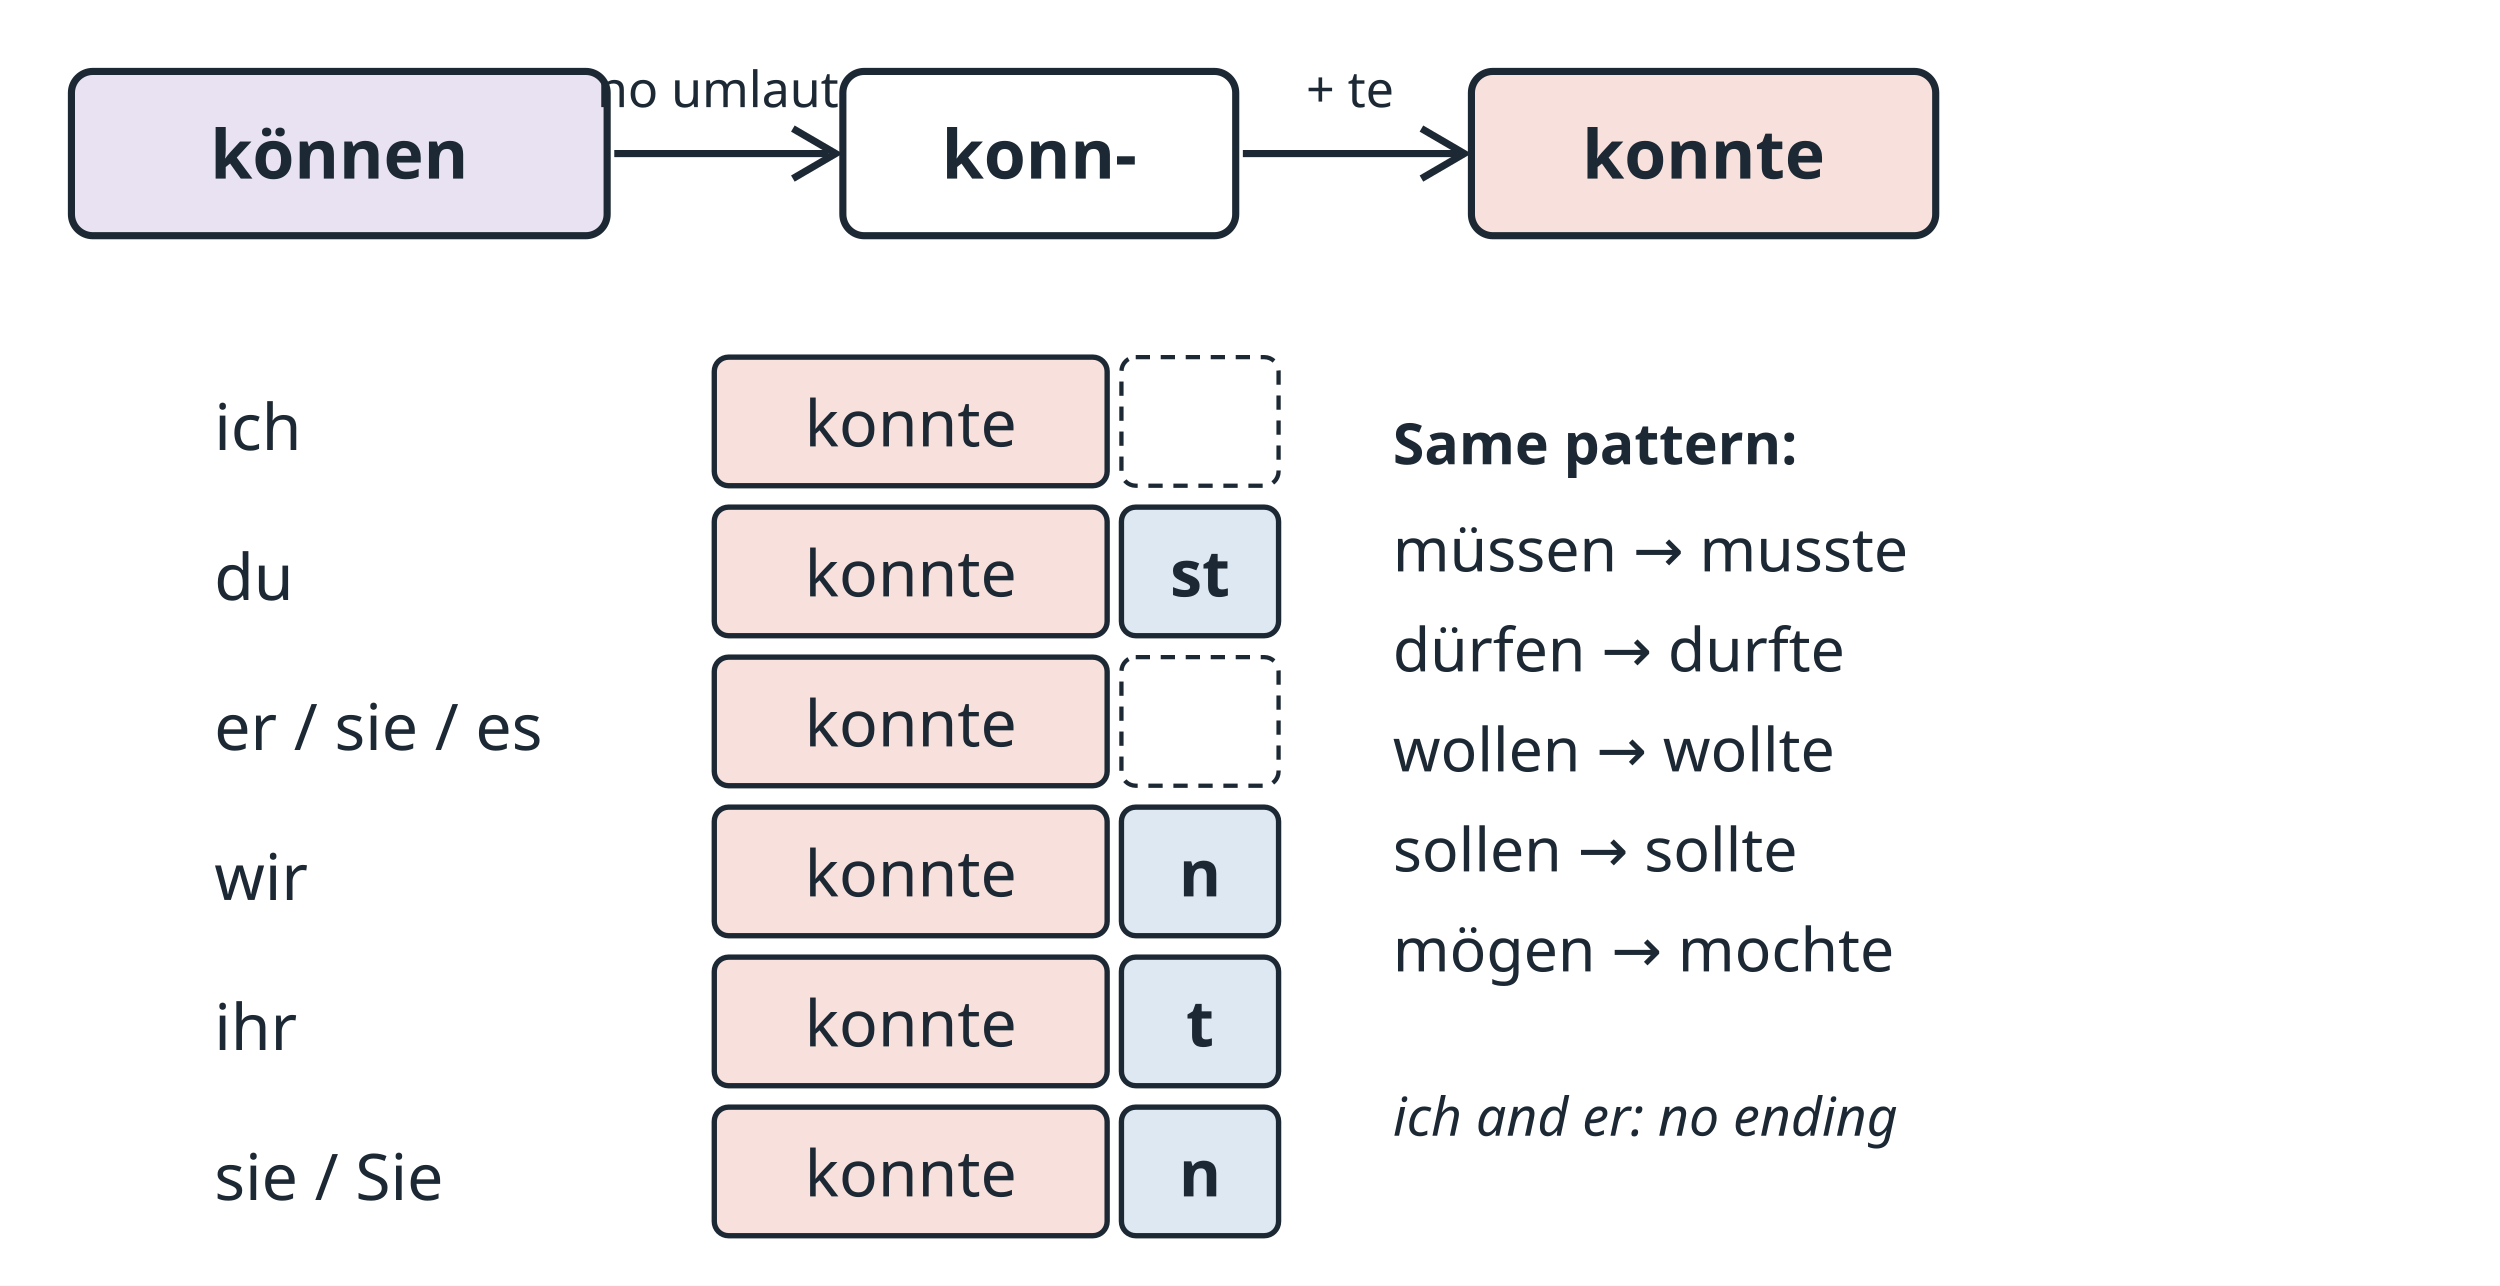
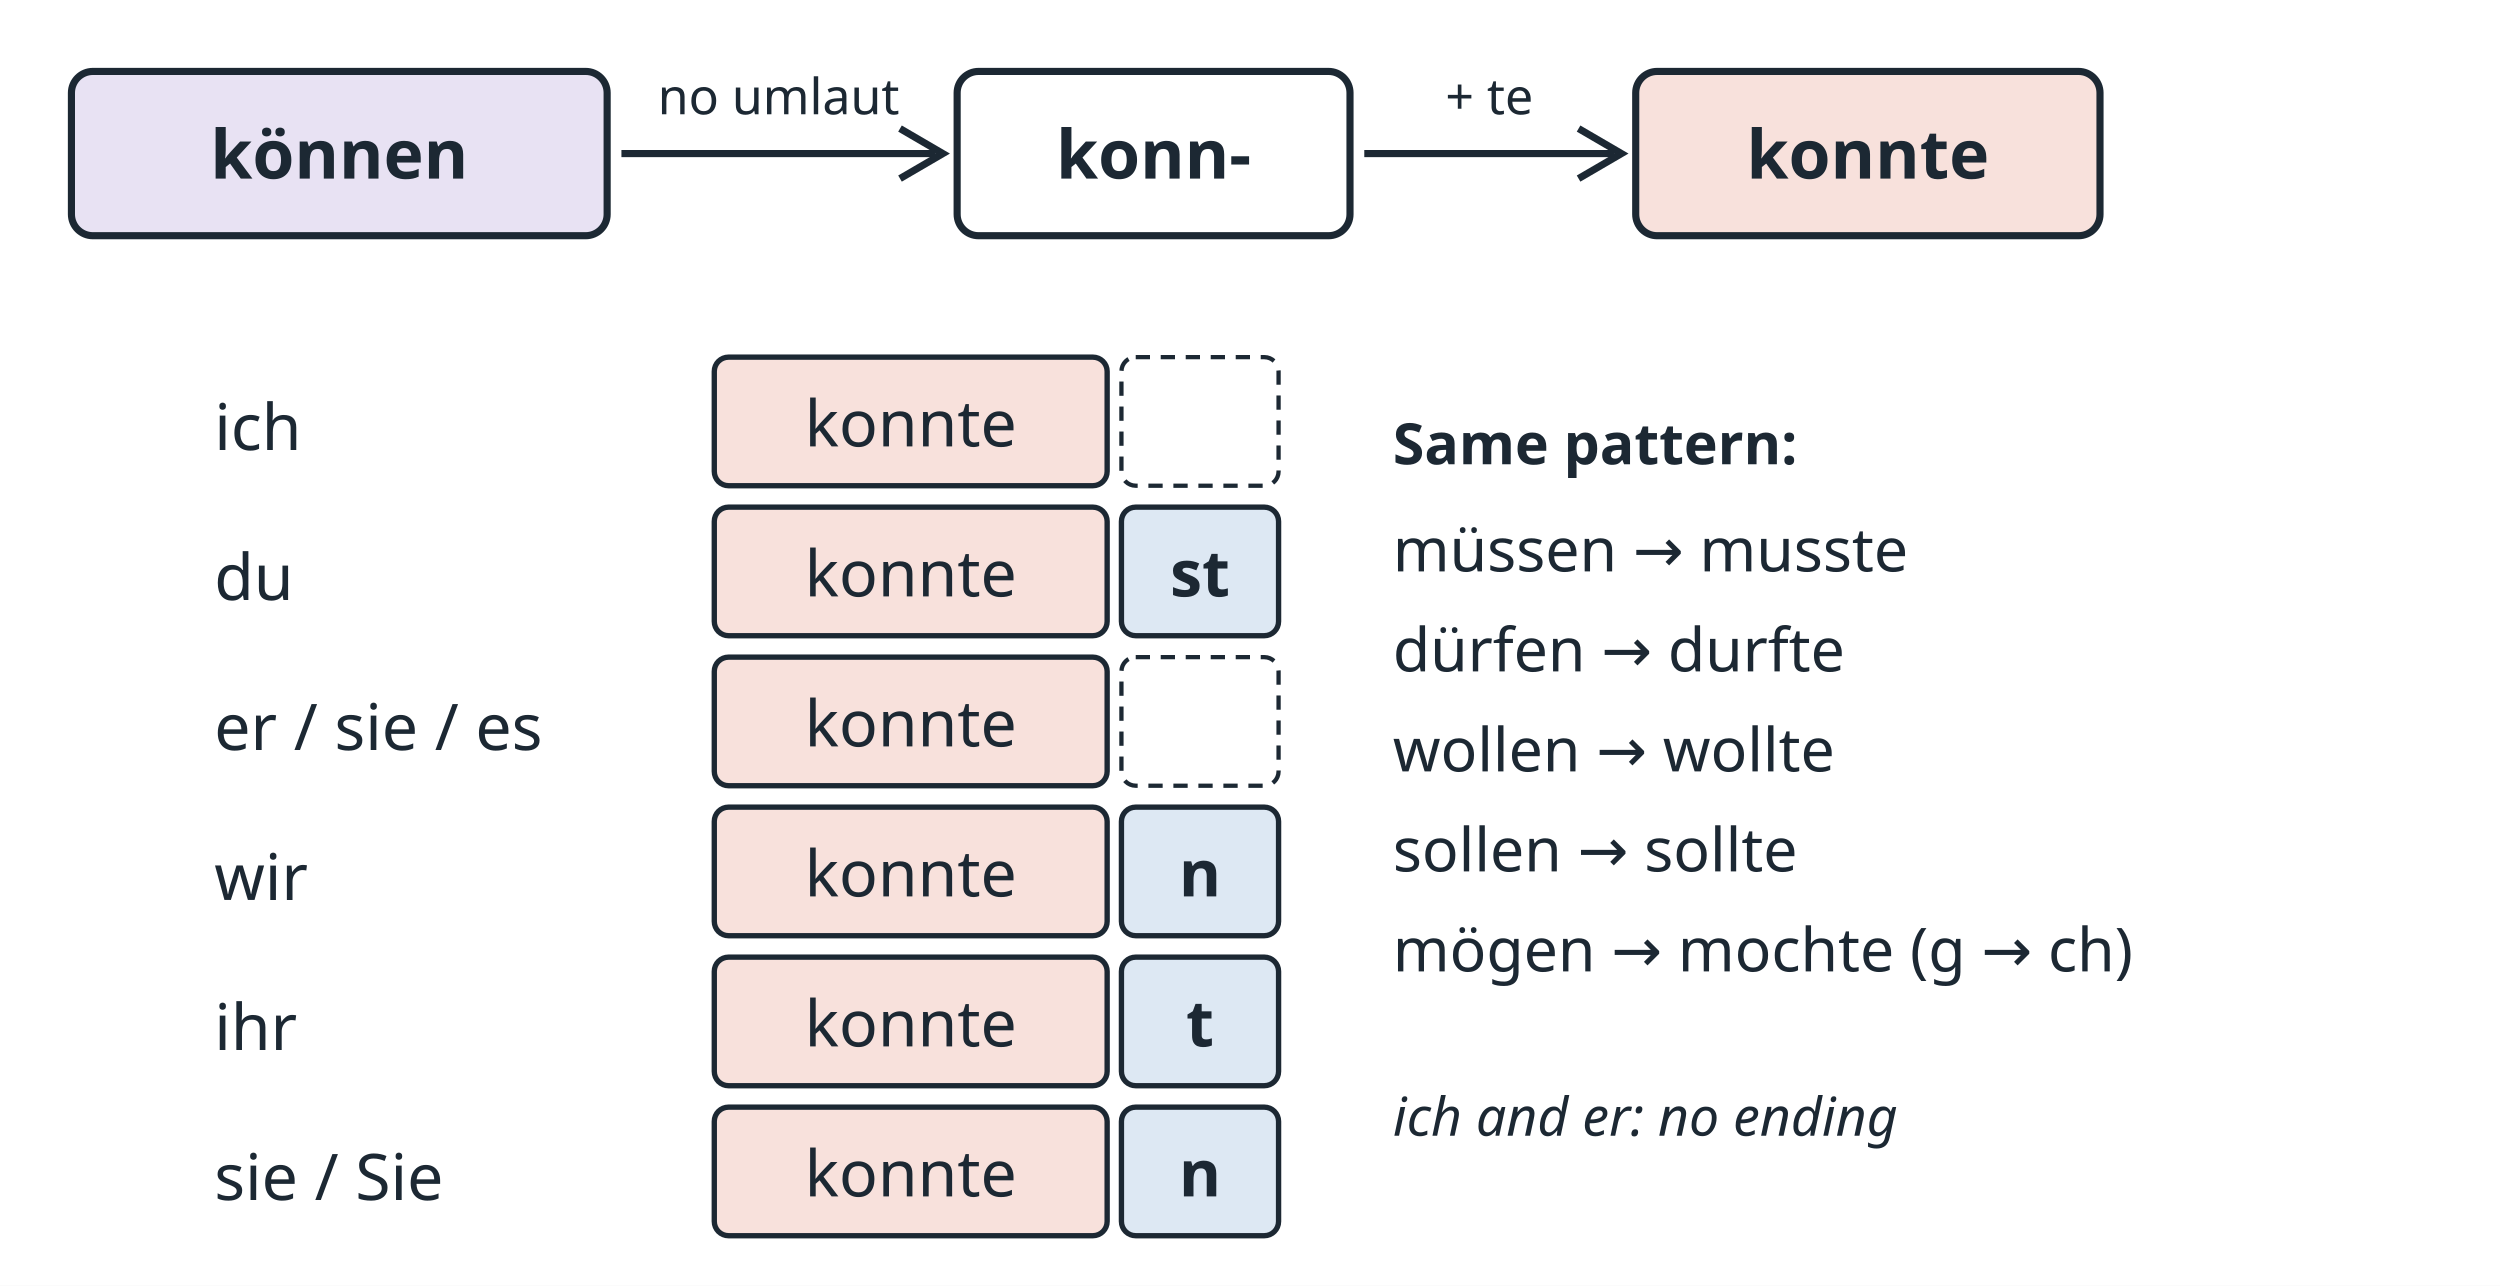
<svg xmlns="http://www.w3.org/2000/svg" viewBox="0 0 700 360" width="700" height="360" role="img">
  <rect x="0" y="0" width="700" height="360" fill="#ffffff" />
  <rect x="20" y="20" width="150" height="46" rx="6" fill="#e8e2f3" stroke="#1c2833" stroke-width="2" />
  <text x="95" y="50" font-family="sans-serif" font-size="19" font-weight="bold" font-style="normal" fill="#1c2833" text-anchor="middle">können</text>
-   <path d="M172 43 L232 43" fill="none" stroke="#1c2833" stroke-width="2" />
-   <path d="M222 36 L234 43 L222 50" fill="none" stroke="#1c2833" stroke-width="2" />
-   <text x="201" y="30" font-family="sans-serif" font-size="14" font-weight="normal" font-style="normal" fill="#1c2833" text-anchor="middle">no umlaut</text>
-   <rect x="236" y="20" width="110" height="46" rx="6" fill="#ffffff" stroke="#1c2833" stroke-width="2" />
-   <text x="291" y="50" font-family="sans-serif" font-size="19" font-weight="bold" font-style="normal" fill="#1c2833" text-anchor="middle">konn-</text>
-   <path d="M348 43 L408 43" fill="none" stroke="#1c2833" stroke-width="2" />
-   <path d="M398 36 L410 43 L398 50" fill="none" stroke="#1c2833" stroke-width="2" />
-   <text x="378" y="30" font-family="sans-serif" font-size="14" font-weight="normal" font-style="normal" fill="#1c2833" text-anchor="middle">+ te</text>
-   <rect x="412" y="20" width="130" height="46" rx="6" fill="#f8e1dc" stroke="#1c2833" stroke-width="2" />
-   <text x="477" y="50" font-family="sans-serif" font-size="19" font-weight="bold" font-style="normal" fill="#1c2833" text-anchor="middle">konnte</text>
+   <path d="M174 43 L262 43" fill="none" stroke="#1c2833" stroke-width="2" />
+   <path d="M252 36 L264 43 L252 50" fill="none" stroke="#1c2833" stroke-width="2" />
+   <text x="218" y="32" font-family="sans-serif" font-size="14" font-weight="normal" font-style="normal" fill="#1c2833" text-anchor="middle">no umlaut</text>
+   <rect x="268" y="20" width="110" height="46" rx="6" fill="#ffffff" stroke="#1c2833" stroke-width="2" />
+   <text x="323" y="50" font-family="sans-serif" font-size="19" font-weight="bold" font-style="normal" fill="#1c2833" text-anchor="middle">konn-</text>
+   <path d="M382 43 L452 43" fill="none" stroke="#1c2833" stroke-width="2" />
+   <path d="M442 36 L454 43 L442 50" fill="none" stroke="#1c2833" stroke-width="2" />
+   <text x="417" y="32" font-family="sans-serif" font-size="14" font-weight="normal" font-style="normal" fill="#1c2833" text-anchor="middle">+ te</text>
+   <rect x="458" y="20" width="130" height="46" rx="6" fill="#f8e1dc" stroke="#1c2833" stroke-width="2" />
+   <text x="523" y="50" font-family="sans-serif" font-size="19" font-weight="bold" font-style="normal" fill="#1c2833" text-anchor="middle">konnte</text>
  <text x="60" y="126" font-family="sans-serif" font-size="18" font-weight="normal" font-style="normal" fill="#1c2833" text-anchor="start">ich</text>
  <rect x="200" y="100" width="110" height="36" rx="4" fill="#f8e1dc" stroke="#1c2833" stroke-width="1.5" />
  <text x="255" y="125" font-family="sans-serif" font-size="18" font-weight="normal" font-style="normal" fill="#1c2833" text-anchor="middle">konnte</text>
  <rect x="314" y="100" width="44" height="36" rx="4" fill="#ffffff" stroke="#1c2833" stroke-width="1.2" stroke-dasharray="4 3" />
  <text x="60" y="168" font-family="sans-serif" font-size="18" font-weight="normal" font-style="normal" fill="#1c2833" text-anchor="start">du</text>
  <rect x="200" y="142" width="110" height="36" rx="4" fill="#f8e1dc" stroke="#1c2833" stroke-width="1.5" />
  <text x="255" y="167" font-family="sans-serif" font-size="18" font-weight="normal" font-style="normal" fill="#1c2833" text-anchor="middle">konnte</text>
  <rect x="314" y="142" width="44" height="36" rx="4" fill="#dde8f3" stroke="#1c2833" stroke-width="1.5" />
  <text x="336" y="167" font-family="sans-serif" font-size="18" font-weight="bold" font-style="normal" fill="#1c2833" text-anchor="middle">st</text>
  <text x="60" y="210" font-family="sans-serif" font-size="18" font-weight="normal" font-style="normal" fill="#1c2833" text-anchor="start">er / sie / es</text>
  <rect x="200" y="184" width="110" height="36" rx="4" fill="#f8e1dc" stroke="#1c2833" stroke-width="1.5" />
  <text x="255" y="209" font-family="sans-serif" font-size="18" font-weight="normal" font-style="normal" fill="#1c2833" text-anchor="middle">konnte</text>
  <rect x="314" y="184" width="44" height="36" rx="4" fill="#ffffff" stroke="#1c2833" stroke-width="1.2" stroke-dasharray="4 3" />
  <text x="60" y="252" font-family="sans-serif" font-size="18" font-weight="normal" font-style="normal" fill="#1c2833" text-anchor="start">wir</text>
  <rect x="200" y="226" width="110" height="36" rx="4" fill="#f8e1dc" stroke="#1c2833" stroke-width="1.5" />
  <text x="255" y="251" font-family="sans-serif" font-size="18" font-weight="normal" font-style="normal" fill="#1c2833" text-anchor="middle">konnte</text>
  <rect x="314" y="226" width="44" height="36" rx="4" fill="#dde8f3" stroke="#1c2833" stroke-width="1.5" />
  <text x="336" y="251" font-family="sans-serif" font-size="18" font-weight="bold" font-style="normal" fill="#1c2833" text-anchor="middle">n</text>
  <text x="60" y="294" font-family="sans-serif" font-size="18" font-weight="normal" font-style="normal" fill="#1c2833" text-anchor="start">ihr</text>
  <rect x="200" y="268" width="110" height="36" rx="4" fill="#f8e1dc" stroke="#1c2833" stroke-width="1.5" />
  <text x="255" y="293" font-family="sans-serif" font-size="18" font-weight="normal" font-style="normal" fill="#1c2833" text-anchor="middle">konnte</text>
  <rect x="314" y="268" width="44" height="36" rx="4" fill="#dde8f3" stroke="#1c2833" stroke-width="1.5" />
  <text x="336" y="293" font-family="sans-serif" font-size="18" font-weight="bold" font-style="normal" fill="#1c2833" text-anchor="middle">t</text>
  <text x="60" y="336" font-family="sans-serif" font-size="18" font-weight="normal" font-style="normal" fill="#1c2833" text-anchor="start">sie / Sie</text>
  <rect x="200" y="310" width="110" height="36" rx="4" fill="#f8e1dc" stroke="#1c2833" stroke-width="1.5" />
  <text x="255" y="335" font-family="sans-serif" font-size="18" font-weight="normal" font-style="normal" fill="#1c2833" text-anchor="middle">konnte</text>
  <rect x="314" y="310" width="44" height="36" rx="4" fill="#dde8f3" stroke="#1c2833" stroke-width="1.5" />
  <text x="336" y="335" font-family="sans-serif" font-size="18" font-weight="bold" font-style="normal" fill="#1c2833" text-anchor="middle">n</text>
  <text x="390" y="130" font-family="sans-serif" font-size="16" font-weight="bold" font-style="normal" fill="#1c2833" text-anchor="start">Same pattern:</text>
  <text x="390" y="160" font-family="sans-serif" font-size="17" font-weight="normal" font-style="normal" fill="#1c2833" text-anchor="start">müssen → musste</text>
  <text x="390" y="188" font-family="sans-serif" font-size="17" font-weight="normal" font-style="normal" fill="#1c2833" text-anchor="start">dürfen → durfte</text>
  <text x="390" y="216" font-family="sans-serif" font-size="17" font-weight="normal" font-style="normal" fill="#1c2833" text-anchor="start">wollen → wollte</text>
  <text x="390" y="244" font-family="sans-serif" font-size="17" font-weight="normal" font-style="normal" fill="#1c2833" text-anchor="start">sollen → sollte</text>
-   <text x="390" y="272" font-family="sans-serif" font-size="17" font-weight="normal" font-style="normal" fill="#1c2833" text-anchor="start">mögen → mochte</text>
+   <text x="390" y="272" font-family="sans-serif" font-size="17" font-weight="normal" font-style="normal" fill="#1c2833" text-anchor="start">mögen → mochte (g → ch)</text>
  <text x="390" y="318" font-family="sans-serif" font-size="15" font-weight="normal" font-style="italic" fill="#1c2833" text-anchor="start">ich and er: no ending</text>
</svg>
